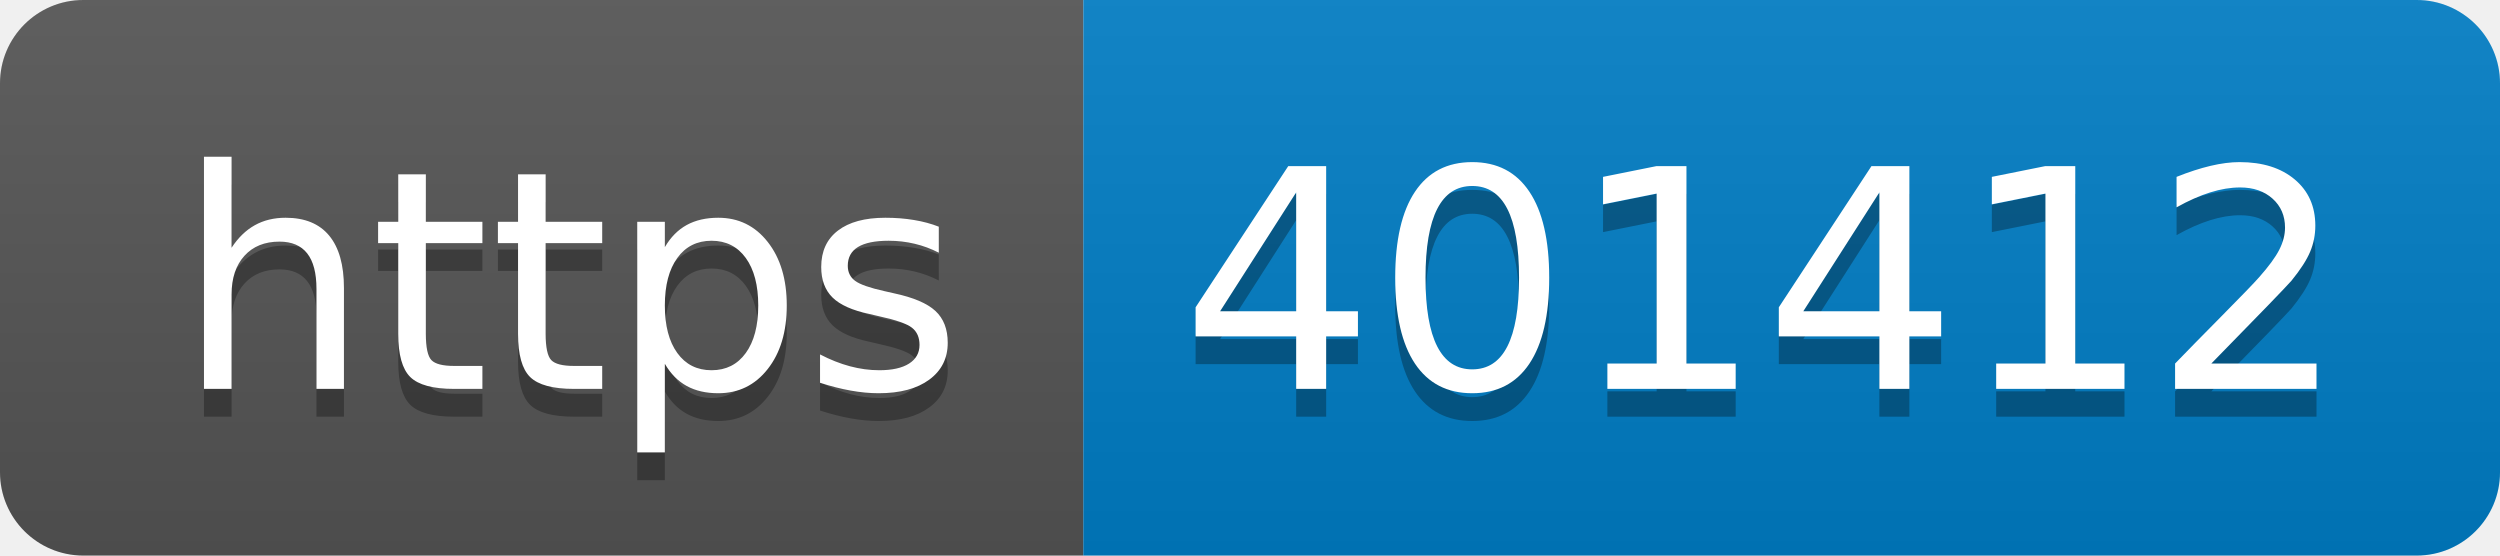
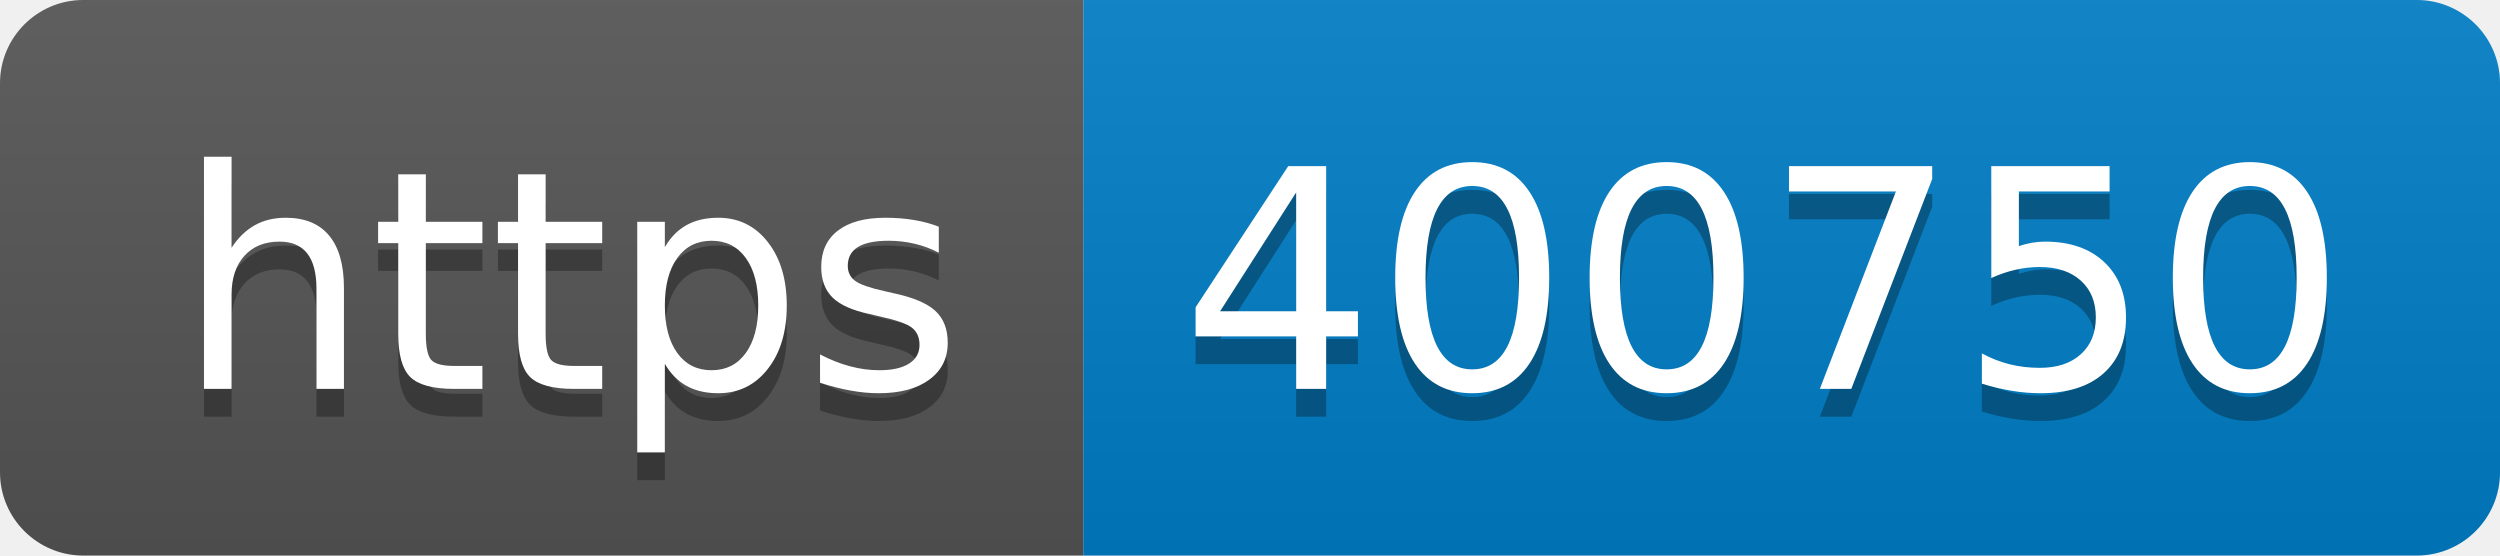
- <svg xmlns="http://www.w3.org/2000/svg" width="90" height="20" role="img" aria-label="https: 401412">
+ <svg xmlns="http://www.w3.org/2000/svg" width="90" height="20" role="img" aria-label="https: 400750">
  <linearGradient id="s" x2="0" y2="100%">
    <stop offset="0" stop-color="#bbb" stop-opacity=".1" />
    <stop offset="1" stop-opacity=".1" />
  </linearGradient>
  <clipPath id="r">
    <rect width="90" height="20" rx="3" fill="#fff" />
  </clipPath>
  <g clip-path="url(#r)">
    <rect width="39" height="20" fill="#555" />
    <rect x="39" width="51" height="20" fill="#007ec6" />
    <rect width="90" height="20" fill="url(#s)" />
  </g>
  <g fill="#fff" text-anchor="middle" font-family="Verdana,Geneva,DejaVu Sans,sans-serif" text-rendering="geometricPrecision" font-size="110">
    <text aria-hidden="true" x="205" y="150" fill="#010101" fill-opacity=".3" transform="scale(.1)" textLength="290">https</text>
    <text x="205" y="140" transform="scale(.1)" fill="#fff" textLength="290">https</text>
-     <text aria-hidden="true" x="635" y="150" fill="#010101" fill-opacity=".3" transform="scale(.1)" textLength="410">401412</text>
-     <text x="635" y="140" transform="scale(.1)" fill="#fff" textLength="410">401412</text>
+     <text aria-hidden="true" x="635" y="150" fill="#010101" fill-opacity=".3" transform="scale(.1)" textLength="410">400750</text>
+     <text x="635" y="140" transform="scale(.1)" fill="#fff" textLength="410">400750</text>
  </g>
</svg>
